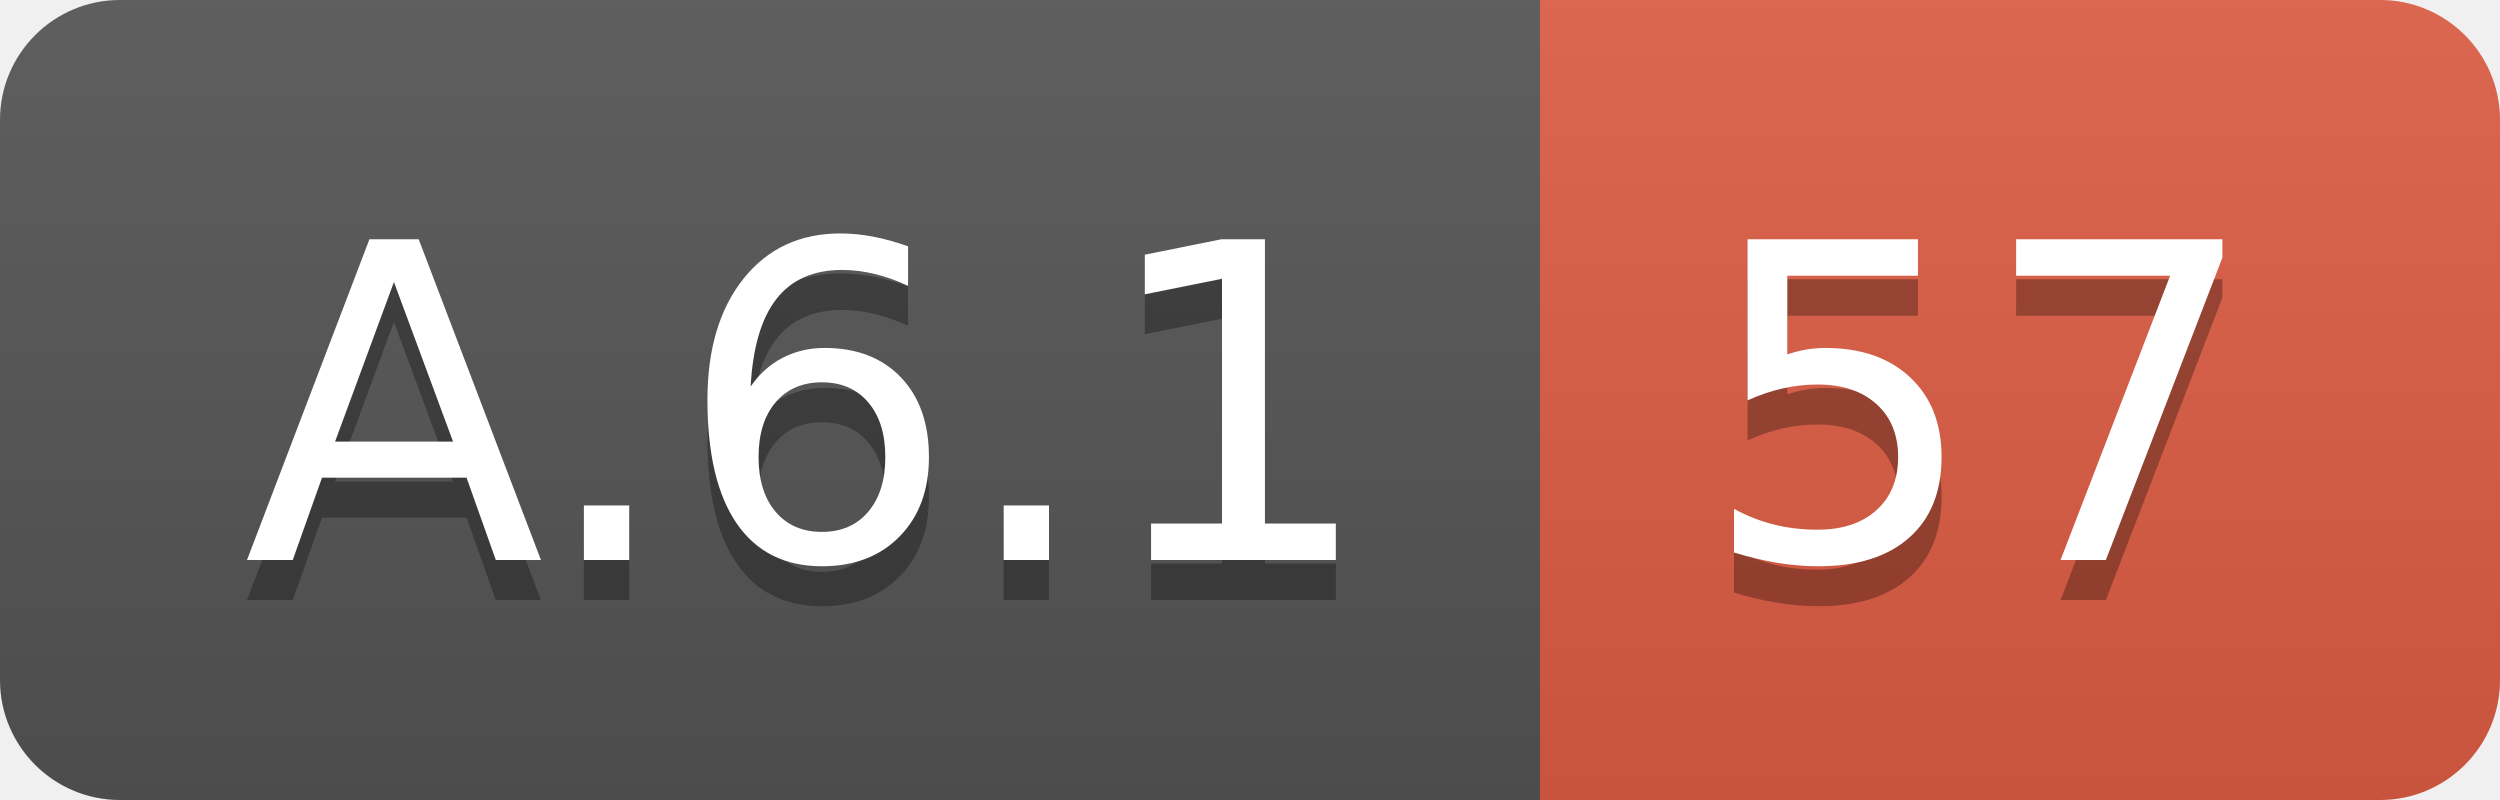
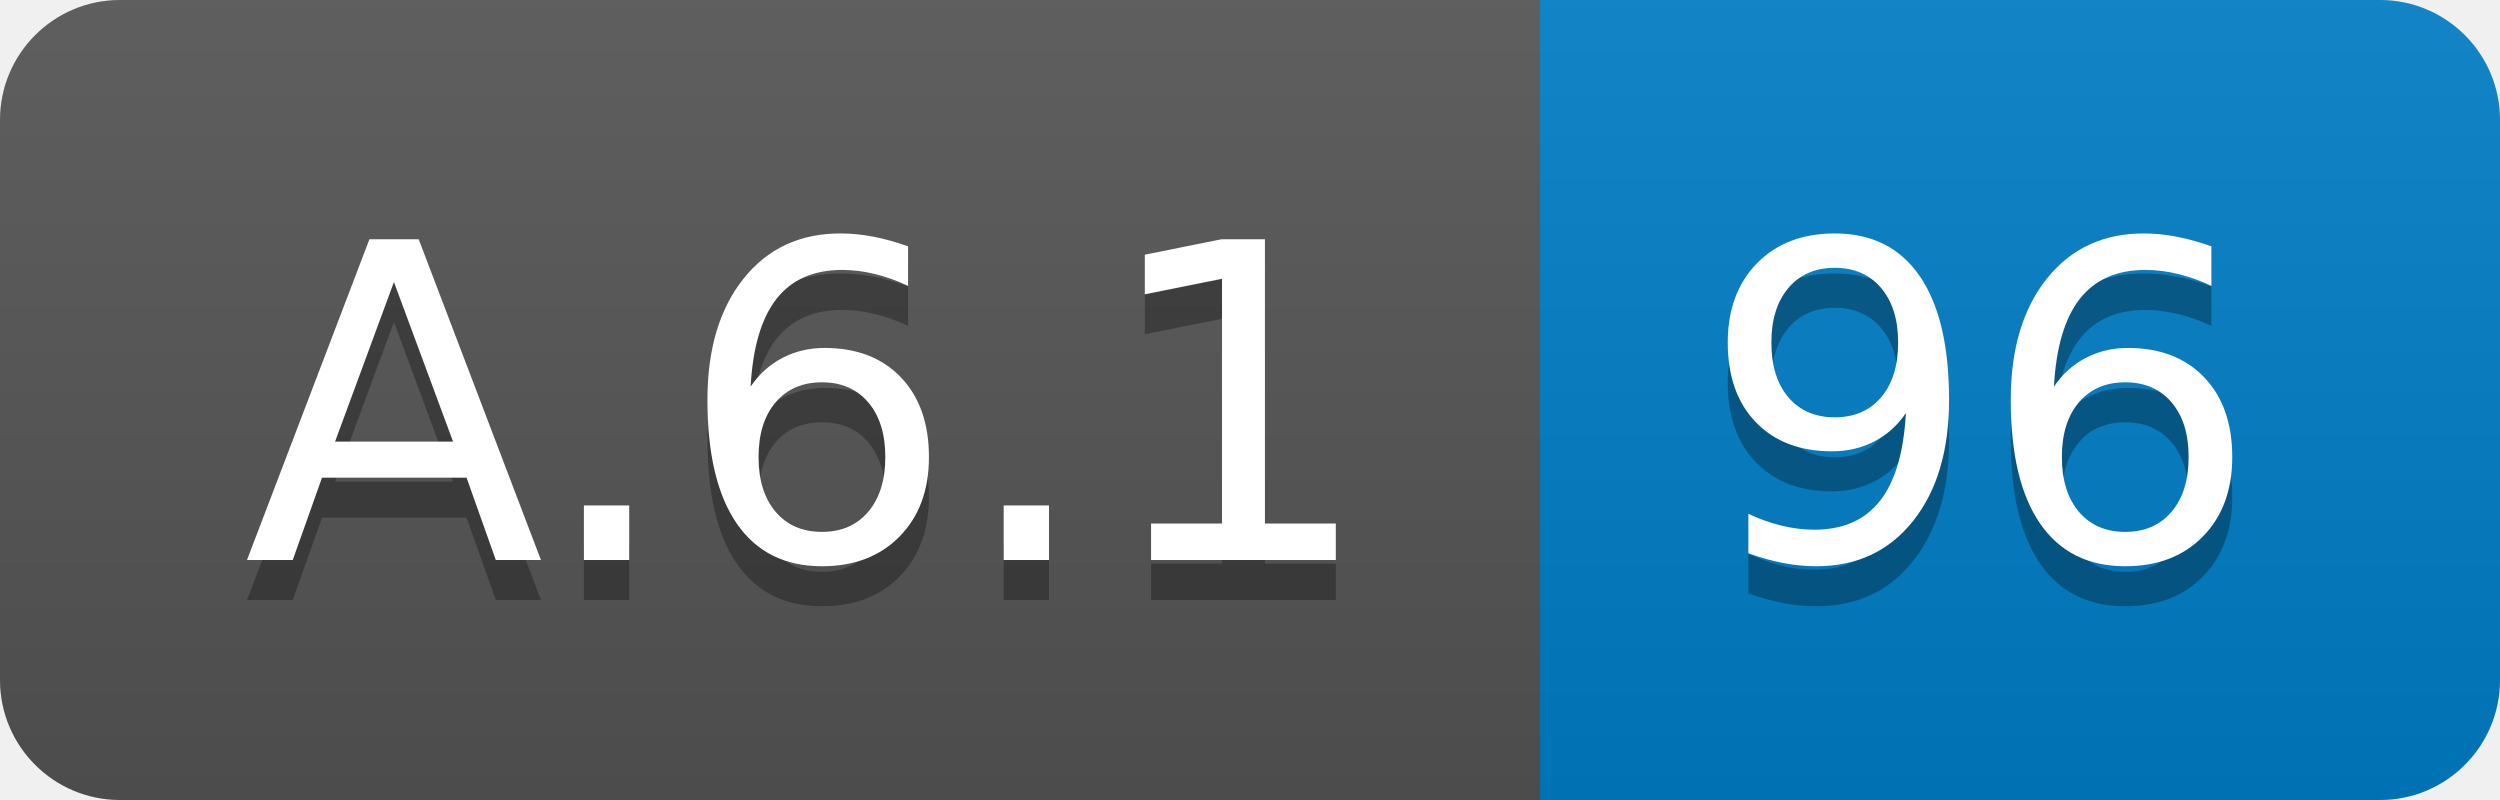
<svg xmlns="http://www.w3.org/2000/svg" width="62.5" height="20">
  <linearGradient id="smooth" x2="0" y2="100%">
    <stop offset="0" stop-color="#bbb" stop-opacity=".1" />
    <stop offset="1" stop-opacity=".1" />
  </linearGradient>
  <clipPath id="round">
    <rect width="62.5" height="20" rx="3" fill="#fff" />
  </clipPath>
  <g clip-path="url(#round)">
    <rect width="38.5" height="20" fill="#555" />
-     <rect x="38.5" width="24.0" height="20" fill="#e05d44" />
+     <rect x="38.5" width="24.0" height="20" fill="#007ec6" />
    <rect width="62.5" height="20" fill="url(#smooth)" />
  </g>
  <g fill="#fff" text-anchor="middle" font-family="DejaVu Sans,Verdana,Geneva,sans-serif" font-size="110">
    <text x="202.5" y="150" fill="#010101" fill-opacity=".3" transform="scale(0.1)" textLength="285.0" lengthAdjust="spacing">A.6.1</text>
    <text x="202.5" y="140" transform="scale(0.1)" textLength="285.0" lengthAdjust="spacing">A.6.1</text>
-     <text x="495.0" y="150" fill="#010101" fill-opacity=".3" transform="scale(0.1)" textLength="140.0" lengthAdjust="spacing">57</text>
-     <text x="495.0" y="140" transform="scale(0.1)" textLength="140.0" lengthAdjust="spacing">57</text>
+     <text x="495.0" y="150" fill="#010101" fill-opacity=".3" transform="scale(0.1)" textLength="140.0" lengthAdjust="spacing">96</text>
+     <text x="495.0" y="140" transform="scale(0.1)" textLength="140.0" lengthAdjust="spacing">96</text>
  </g>
</svg>
